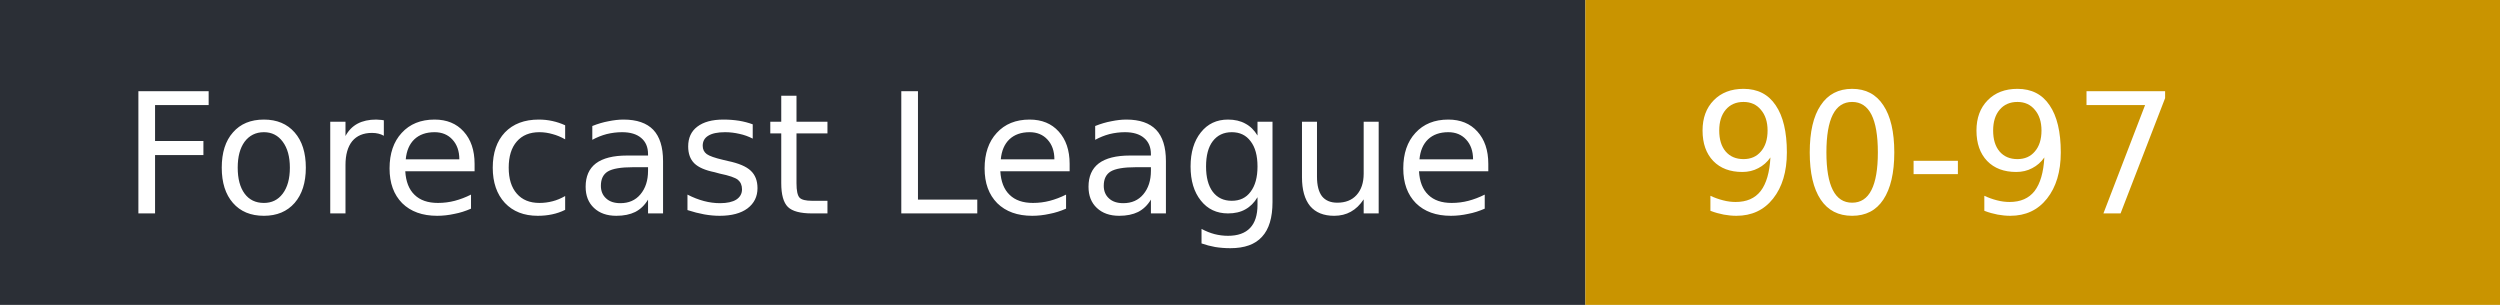
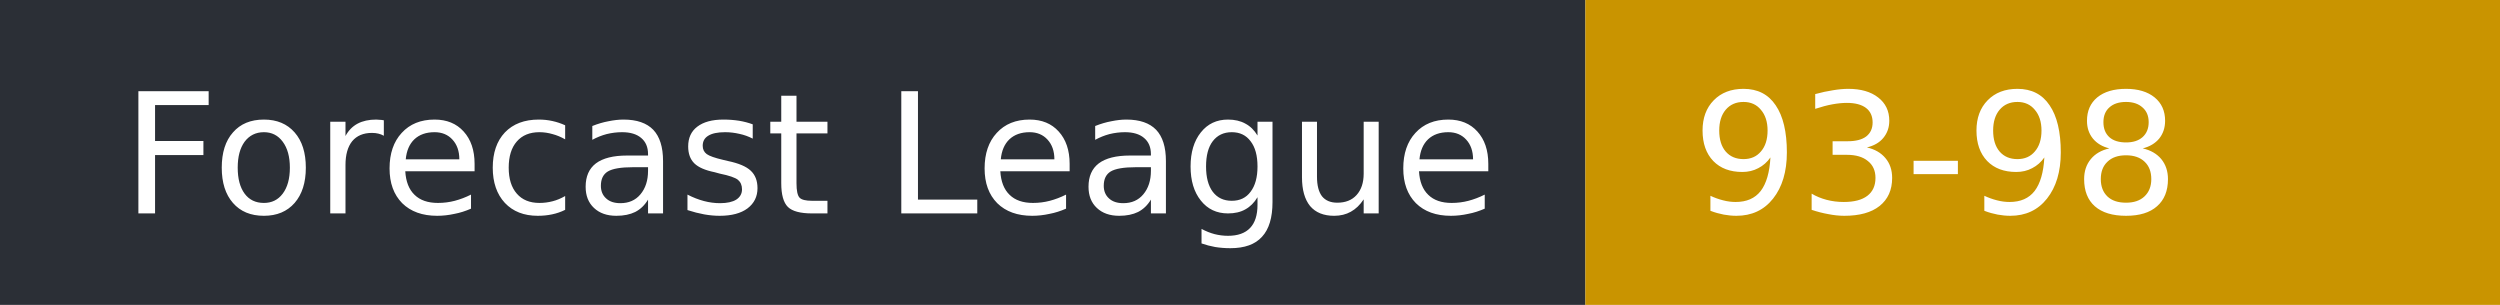
- <svg xmlns="http://www.w3.org/2000/svg" width="164" height="20" role="img" aria-label="Forecast League: 90-97">
+ <svg xmlns="http://www.w3.org/2000/svg" width="164" height="20" role="img" aria-label="Forecast League: 93-98">
  <rect width="104" height="20" fill="#2b2f36" />
  <rect x="104" width="60" height="20" fill="#c99400" />
  <g fill="#fff" font-family="Verdana,DejaVu Sans,sans-serif" font-size="11">
    <text x="8" y="14">Forecast League</text>
-     <text x="111" y="14">90-97</text>
+     <text x="111" y="14">93-98</text>
  </g>
</svg>
